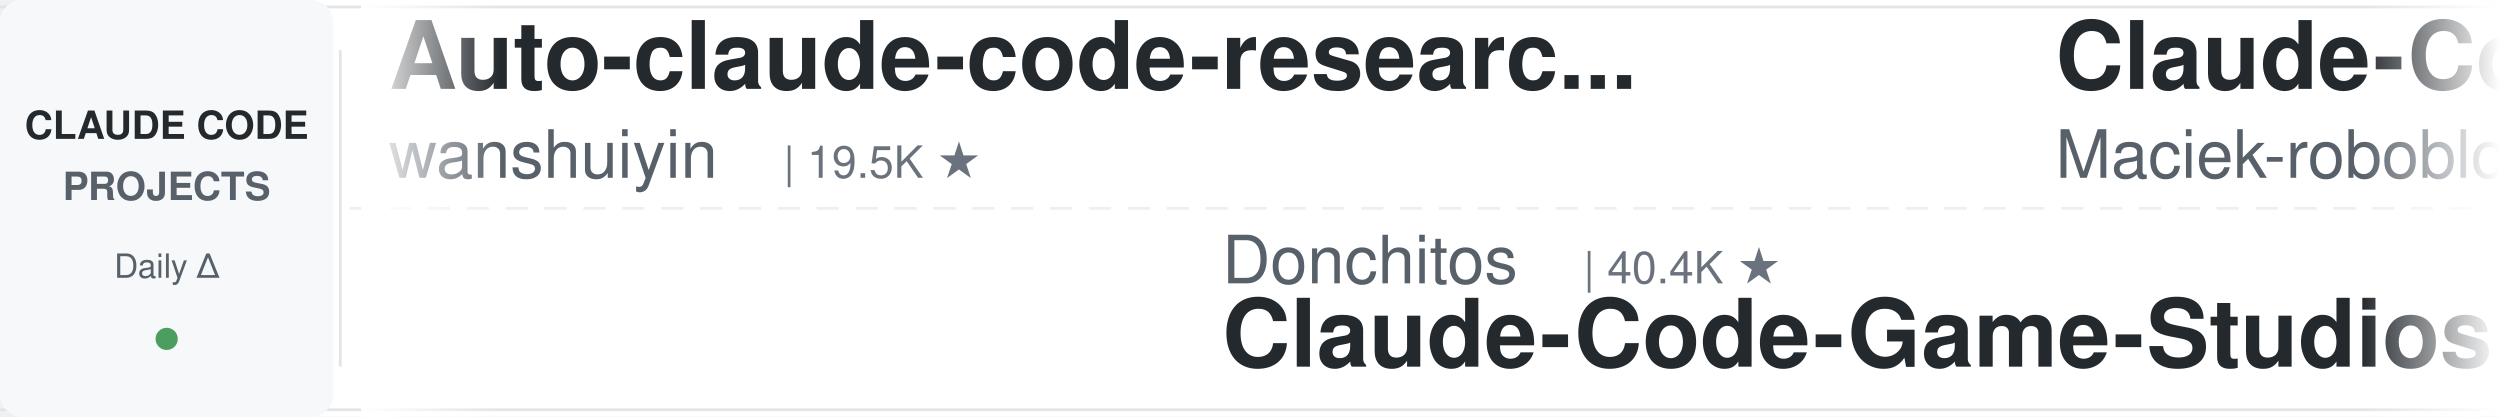
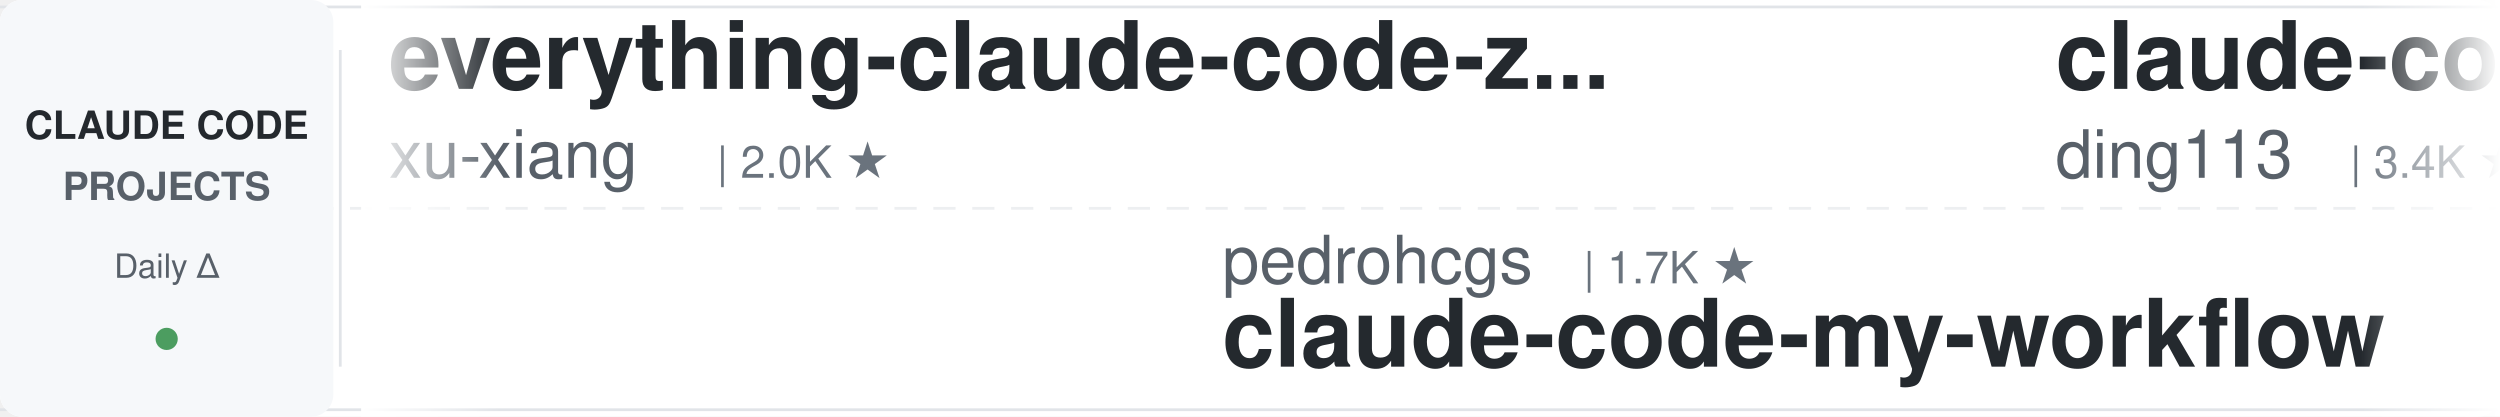
<svg xmlns="http://www.w3.org/2000/svg" width="900" height="150">
  <defs>
    <linearGradient id="leftFade" x1="0%" y1="0%" x2="100%" y2="0%">
      <stop offset="0%" style="stop-color:#ffffff;stop-opacity:1" />
      <stop offset="100%" style="stop-color:#ffffff;stop-opacity:0" />
    </linearGradient>
    <linearGradient id="rightFade" x1="0%" y1="0%" x2="100%" y2="0%">
      <stop offset="0%" style="stop-color:#ffffff;stop-opacity:0" />
      <stop offset="100%" style="stop-color:#ffffff;stop-opacity:1" />
    </linearGradient>
  </defs>
  <rect width="900" height="150" fill="#ffffff" rx="8" />
  <rect x="0" y="2" width="900" height="1" fill="#e1e4e8" />
  <rect x="0" y="147" width="900" height="1" fill="#e1e4e8" />
  <line x1="0" y1="75" x2="900" y2="75" stroke="#e1e4e8" stroke-width="1" stroke-dasharray="8 6" opacity="0.6" />
  <rect x="0" y="0" width="120" height="150" fill="#f6f8fa" rx="8" />
  <text x="60" y="50" font-family="-apple-system, BlinkMacSystemFont, 'Segoe UI', Helvetica, Arial, sans-serif" font-size="14" font-weight="600" fill="#24292e" text-anchor="middle">CLAUDE CODE</text>
  <text x="60" y="72" font-family="-apple-system, BlinkMacSystemFont, 'Segoe UI', Helvetica, Arial, sans-serif" font-size="14" font-weight="600" fill="#586069" text-anchor="middle">PROJECTS</text>
  <text x="60" y="100" font-family="-apple-system, BlinkMacSystemFont, 'Segoe UI', Helvetica, Arial, sans-serif" font-size="12" font-weight="500" fill="#586069" text-anchor="middle">Daily Δ</text>
  <circle cx="60" cy="122" r="4" fill="#22863a" opacity="0.8" />
  <rect x="122" y="18" width="1" height="114" fill="#e1e4e8" />
  <clipPath id="tickerClip">
    <rect x="130" y="0" width="770" height="150" />
  </clipPath>
  <g clip-path="url(#tickerClip)">
    <g id="tickerItems">
      <animateTransform attributeName="transform" attributeType="XML" type="translate" from="0 0" to="-3000 0" dur="54s" repeatCount="indefinite" />
      <g transform="translate(0, 0)">
-         <text x="140" y="32" font-family="-apple-system, BlinkMacSystemFont, 'Segoe UI', Helvetica, Arial, sans-serif" font-size="34" font-weight="600" fill="#24292e">Auto-claude-code-researc...</text>
-         <text x="140" y="64" font-family="-apple-system, BlinkMacSystemFont, 'Segoe UI', Helvetica, Arial, sans-serif" font-size="24" font-weight="400" fill="#586069">wanshuiyin</text>
-         <text x="282" y="64" font-family="-apple-system, BlinkMacSystemFont, 'Segoe UI', Helvetica, Arial, sans-serif" font-size="16" font-weight="500" fill="#6a737d">| 19.5K ★</text>
+         <text x="140" y="32" font-family="-apple-system, BlinkMacSystemFont, 'Segoe UI', Helvetica, Arial, sans-serif" font-size="34" font-weight="600" fill="#24292e">everything-claude-code-z...</text>
+         <text x="140" y="64" font-family="-apple-system, BlinkMacSystemFont, 'Segoe UI', Helvetica, Arial, sans-serif" font-size="24" font-weight="400" fill="#586069">xu-xiang</text>
+         <text x="258" y="64" font-family="-apple-system, BlinkMacSystemFont, 'Segoe UI', Helvetica, Arial, sans-serif" font-size="16" font-weight="500" fill="#6a737d">| 2.0K ★</text>
      </g>
      <g transform="translate(300, 0)">
-         <text x="140" y="102" font-family="-apple-system, BlinkMacSystemFont, 'Segoe UI', Helvetica, Arial, sans-serif" font-size="24" font-weight="400" fill="#586069">Donchitos</text>
-         <text x="270" y="102" font-family="-apple-system, BlinkMacSystemFont, 'Segoe UI', Helvetica, Arial, sans-serif" font-size="16" font-weight="500" fill="#6a737d">| 40.4K ★</text>
-         <text x="140" y="132" font-family="-apple-system, BlinkMacSystemFont, 'Segoe UI', Helvetica, Arial, sans-serif" font-size="34" font-weight="600" fill="#24292e">Claude-Code-Game-Studios</text>
+         <text x="140" y="102" font-family="-apple-system, BlinkMacSystemFont, 'Segoe UI', Helvetica, Arial, sans-serif" font-size="24" font-weight="400" fill="#586069">pedrohcgs</text>
+         <text x="270" y="102" font-family="-apple-system, BlinkMacSystemFont, 'Segoe UI', Helvetica, Arial, sans-serif" font-size="16" font-weight="500" fill="#6a737d">| 1.7K ★</text>
+         <text x="140" y="132" font-family="-apple-system, BlinkMacSystemFont, 'Segoe UI', Helvetica, Arial, sans-serif" font-size="34" font-weight="600" fill="#24292e">claude-code-my-workflow</text>
      </g>
      <g transform="translate(600, 0)">
-         <text x="140" y="32" font-family="-apple-system, BlinkMacSystemFont, 'Segoe UI', Helvetica, Arial, sans-serif" font-size="34" font-weight="600" fill="#24292e">Claude-Code-Usage-Monito...</text>
-         <text x="140" y="64" font-family="-apple-system, BlinkMacSystemFont, 'Segoe UI', Helvetica, Arial, sans-serif" font-size="24" font-weight="400" fill="#586069">Maciek-roboblog</text>
-         <text x="342" y="64" font-family="-apple-system, BlinkMacSystemFont, 'Segoe UI', Helvetica, Arial, sans-serif" font-size="16" font-weight="500" fill="#6a737d">| 8.8K ★</text>
+         <text x="140" y="32" font-family="-apple-system, BlinkMacSystemFont, 'Segoe UI', Helvetica, Arial, sans-serif" font-size="34" font-weight="600" fill="#24292e">claude-code-hub</text>
+         <text x="140" y="64" font-family="-apple-system, BlinkMacSystemFont, 'Segoe UI', Helvetica, Arial, sans-serif" font-size="24" font-weight="400" fill="#586069">ding113</text>
+         <text x="246" y="64" font-family="-apple-system, BlinkMacSystemFont, 'Segoe UI', Helvetica, Arial, sans-serif" font-size="16" font-weight="500" fill="#6a737d">| 3.4K ★</text>
      </g>
      <g transform="translate(900, 0)">
-         <text x="140" y="102" font-family="-apple-system, BlinkMacSystemFont, 'Segoe UI', Helvetica, Arial, sans-serif" font-size="24" font-weight="400" fill="#586069">Alishahryar1</text>
-         <text x="306" y="102" font-family="-apple-system, BlinkMacSystemFont, 'Segoe UI', Helvetica, Arial, sans-serif" font-size="16" font-weight="500" fill="#6a737d">| 72.2K ★</text>
-         <text x="140" y="132" font-family="-apple-system, BlinkMacSystemFont, 'Segoe UI', Helvetica, Arial, sans-serif" font-size="34" font-weight="600" fill="#24292e">free-claude-code</text>
+         <text x="140" y="102" font-family="-apple-system, BlinkMacSystemFont, 'Segoe UI', Helvetica, Arial, sans-serif" font-size="24" font-weight="400" fill="#586069">jqueryscript</text>
+         <text x="306" y="102" font-family="-apple-system, BlinkMacSystemFont, 'Segoe UI', Helvetica, Arial, sans-serif" font-size="16" font-weight="500" fill="#6a737d">| 554 ★</text>
+         <text x="140" y="132" font-family="-apple-system, BlinkMacSystemFont, 'Segoe UI', Helvetica, Arial, sans-serif" font-size="34" font-weight="600" fill="#24292e">awesome-claude-code</text>
      </g>
      <g transform="translate(1200, 0)">
-         <text x="140" y="32" font-family="-apple-system, BlinkMacSystemFont, 'Segoe UI', Helvetica, Arial, sans-serif" font-size="34" font-weight="600" fill="#24292e">claude-code-my-workflow</text>
-         <text x="140" y="64" font-family="-apple-system, BlinkMacSystemFont, 'Segoe UI', Helvetica, Arial, sans-serif" font-size="24" font-weight="400" fill="#586069">pedrohcgs</text>
-         <text x="270" y="64" font-family="-apple-system, BlinkMacSystemFont, 'Segoe UI', Helvetica, Arial, sans-serif" font-size="16" font-weight="500" fill="#6a737d">| 1.7K ★</text>
+         <text x="140" y="32" font-family="-apple-system, BlinkMacSystemFont, 'Segoe UI', Helvetica, Arial, sans-serif" font-size="34" font-weight="600" fill="#24292e">claude-code-from-scratch</text>
+         <text x="140" y="64" font-family="-apple-system, BlinkMacSystemFont, 'Segoe UI', Helvetica, Arial, sans-serif" font-size="24" font-weight="400" fill="#586069">Windy3f3f3f3f</text>
+         <text x="318" y="64" font-family="-apple-system, BlinkMacSystemFont, 'Segoe UI', Helvetica, Arial, sans-serif" font-size="16" font-weight="500" fill="#6a737d">| 2.8K ★</text>
      </g>
      <g transform="translate(1500, 0)">
-         <text x="140" y="102" font-family="-apple-system, BlinkMacSystemFont, 'Segoe UI', Helvetica, Arial, sans-serif" font-size="24" font-weight="400" fill="#586069">JrCx7scC</text>
-         <text x="258" y="102" font-family="-apple-system, BlinkMacSystemFont, 'Segoe UI', Helvetica, Arial, sans-serif" font-size="16" font-weight="500" fill="#6a737d">| 377 ★</text>
-         <text x="140" y="132" font-family="-apple-system, BlinkMacSystemFont, 'Segoe UI', Helvetica, Arial, sans-serif" font-size="34" font-weight="600" fill="#24292e">claude-code-source</text>
+         <text x="140" y="102" font-family="-apple-system, BlinkMacSystemFont, 'Segoe UI', Helvetica, Arial, sans-serif" font-size="24" font-weight="400" fill="#586069">rohitg00</text>
+         <text x="258" y="102" font-family="-apple-system, BlinkMacSystemFont, 'Segoe UI', Helvetica, Arial, sans-serif" font-size="16" font-weight="500" fill="#6a737d">| 2.9K ★</text>
+         <text x="140" y="132" font-family="-apple-system, BlinkMacSystemFont, 'Segoe UI', Helvetica, Arial, sans-serif" font-size="34" font-weight="600" fill="#24292e">awesome-claude-code-tool...</text>
      </g>
      <g transform="translate(1800, 0)">
-         <text x="140" y="32" font-family="-apple-system, BlinkMacSystemFont, 'Segoe UI', Helvetica, Arial, sans-serif" font-size="34" font-weight="600" fill="#24292e">claude-code-video-toolki...</text>
-         <text x="140" y="64" font-family="-apple-system, BlinkMacSystemFont, 'Segoe UI', Helvetica, Arial, sans-serif" font-size="24" font-weight="400" fill="#586069">digitalsamba</text>
-         <text x="306" y="64" font-family="-apple-system, BlinkMacSystemFont, 'Segoe UI', Helvetica, Arial, sans-serif" font-size="16" font-weight="500" fill="#6a737d">| 2.7K ★</text>
+         <text x="140" y="32" font-family="-apple-system, BlinkMacSystemFont, 'Segoe UI', Helvetica, Arial, sans-serif" font-size="34" font-weight="600" fill="#24292e">Claude-Code-Game-Studios</text>
+         <text x="140" y="64" font-family="-apple-system, BlinkMacSystemFont, 'Segoe UI', Helvetica, Arial, sans-serif" font-size="24" font-weight="400" fill="#586069">Donchitos</text>
+         <text x="270" y="64" font-family="-apple-system, BlinkMacSystemFont, 'Segoe UI', Helvetica, Arial, sans-serif" font-size="16" font-weight="500" fill="#6a737d">| 40.4K ★</text>
      </g>
      <g transform="translate(2100, 0)">
-         <text x="140" y="102" font-family="-apple-system, BlinkMacSystemFont, 'Segoe UI', Helvetica, Arial, sans-serif" font-size="24" font-weight="400" fill="#586069">wesammustafa</text>
-         <text x="306" y="102" font-family="-apple-system, BlinkMacSystemFont, 'Segoe UI', Helvetica, Arial, sans-serif" font-size="16" font-weight="500" fill="#6a737d">| 3.7K ★</text>
-         <text x="140" y="132" font-family="-apple-system, BlinkMacSystemFont, 'Segoe UI', Helvetica, Arial, sans-serif" font-size="34" font-weight="600" fill="#24292e">Claude-Code-Quest</text>
+         <text x="140" y="102" font-family="-apple-system, BlinkMacSystemFont, 'Segoe UI', Helvetica, Arial, sans-serif" font-size="24" font-weight="400" fill="#586069">musistudio</text>
+         <text x="282" y="102" font-family="-apple-system, BlinkMacSystemFont, 'Segoe UI', Helvetica, Arial, sans-serif" font-size="16" font-weight="500" fill="#6a737d">| 38.3K ★</text>
+         <text x="140" y="132" font-family="-apple-system, BlinkMacSystemFont, 'Segoe UI', Helvetica, Arial, sans-serif" font-size="34" font-weight="600" fill="#24292e">claude-code-router</text>
      </g>
      <g transform="translate(2400, 0)">
-         <text x="140" y="32" font-family="-apple-system, BlinkMacSystemFont, 'Segoe UI', Helvetica, Arial, sans-serif" font-size="34" font-weight="600" fill="#24292e">ralph-claude-code</text>
-         <text x="140" y="64" font-family="-apple-system, BlinkMacSystemFont, 'Segoe UI', Helvetica, Arial, sans-serif" font-size="24" font-weight="400" fill="#586069">frankbria</text>
-         <text x="270" y="64" font-family="-apple-system, BlinkMacSystemFont, 'Segoe UI', Helvetica, Arial, sans-serif" font-size="16" font-weight="500" fill="#6a737d">| 9.7K ★</text>
+         <text x="140" y="32" font-family="-apple-system, BlinkMacSystemFont, 'Segoe UI', Helvetica, Arial, sans-serif" font-size="34" font-weight="600" fill="#24292e">claude-code-showcase</text>
+         <text x="140" y="64" font-family="-apple-system, BlinkMacSystemFont, 'Segoe UI', Helvetica, Arial, sans-serif" font-size="24" font-weight="400" fill="#586069">ChrisWiles</text>
+         <text x="282" y="64" font-family="-apple-system, BlinkMacSystemFont, 'Segoe UI', Helvetica, Arial, sans-serif" font-size="16" font-weight="500" fill="#6a737d">| 6.1K ★</text>
      </g>
      <g transform="translate(2700, 0)">
-         <text x="140" y="102" font-family="-apple-system, BlinkMacSystemFont, 'Segoe UI', Helvetica, Arial, sans-serif" font-size="24" font-weight="400" fill="#586069">Yeachan-Heo</text>
-         <text x="294" y="102" font-family="-apple-system, BlinkMacSystemFont, 'Segoe UI', Helvetica, Arial, sans-serif" font-size="16" font-weight="500" fill="#6a737d">| 41.0K ★</text>
-         <text x="140" y="132" font-family="-apple-system, BlinkMacSystemFont, 'Segoe UI', Helvetica, Arial, sans-serif" font-size="34" font-weight="600" fill="#24292e">oh-my-claudecode</text>
+         <text x="140" y="102" font-family="-apple-system, BlinkMacSystemFont, 'Segoe UI', Helvetica, Arial, sans-serif" font-size="24" font-weight="400" fill="#586069">Maciek-roboblog</text>
+         <text x="342" y="102" font-family="-apple-system, BlinkMacSystemFont, 'Segoe UI', Helvetica, Arial, sans-serif" font-size="16" font-weight="500" fill="#6a737d">| 8.8K ★</text>
+         <text x="140" y="132" font-family="-apple-system, BlinkMacSystemFont, 'Segoe UI', Helvetica, Arial, sans-serif" font-size="34" font-weight="600" fill="#24292e">Claude-Code-Usage-Monito...</text>
      </g>
      <g transform="translate(3000, 0)">
-         <text x="140" y="32" font-family="-apple-system, BlinkMacSystemFont, 'Segoe UI', Helvetica, Arial, sans-serif" font-size="34" font-weight="600" fill="#24292e">Auto-claude-code-researc...</text>
-         <text x="140" y="64" font-family="-apple-system, BlinkMacSystemFont, 'Segoe UI', Helvetica, Arial, sans-serif" font-size="24" font-weight="400" fill="#586069">wanshuiyin</text>
-         <text x="282" y="64" font-family="-apple-system, BlinkMacSystemFont, 'Segoe UI', Helvetica, Arial, sans-serif" font-size="16" font-weight="500" fill="#6a737d">| 19.5K ★</text>
+         <text x="140" y="32" font-family="-apple-system, BlinkMacSystemFont, 'Segoe UI', Helvetica, Arial, sans-serif" font-size="34" font-weight="600" fill="#24292e">everything-claude-code-z...</text>
+         <text x="140" y="64" font-family="-apple-system, BlinkMacSystemFont, 'Segoe UI', Helvetica, Arial, sans-serif" font-size="24" font-weight="400" fill="#586069">xu-xiang</text>
+         <text x="258" y="64" font-family="-apple-system, BlinkMacSystemFont, 'Segoe UI', Helvetica, Arial, sans-serif" font-size="16" font-weight="500" fill="#6a737d">| 2.0K ★</text>
      </g>
      <g transform="translate(3300, 0)">
-         <text x="140" y="102" font-family="-apple-system, BlinkMacSystemFont, 'Segoe UI', Helvetica, Arial, sans-serif" font-size="24" font-weight="400" fill="#586069">Donchitos</text>
-         <text x="270" y="102" font-family="-apple-system, BlinkMacSystemFont, 'Segoe UI', Helvetica, Arial, sans-serif" font-size="16" font-weight="500" fill="#6a737d">| 40.4K ★</text>
-         <text x="140" y="132" font-family="-apple-system, BlinkMacSystemFont, 'Segoe UI', Helvetica, Arial, sans-serif" font-size="34" font-weight="600" fill="#24292e">Claude-Code-Game-Studios</text>
+         <text x="140" y="102" font-family="-apple-system, BlinkMacSystemFont, 'Segoe UI', Helvetica, Arial, sans-serif" font-size="24" font-weight="400" fill="#586069">pedrohcgs</text>
+         <text x="270" y="102" font-family="-apple-system, BlinkMacSystemFont, 'Segoe UI', Helvetica, Arial, sans-serif" font-size="16" font-weight="500" fill="#6a737d">| 1.7K ★</text>
+         <text x="140" y="132" font-family="-apple-system, BlinkMacSystemFont, 'Segoe UI', Helvetica, Arial, sans-serif" font-size="34" font-weight="600" fill="#24292e">claude-code-my-workflow</text>
      </g>
      <g transform="translate(3600, 0)">
-         <text x="140" y="32" font-family="-apple-system, BlinkMacSystemFont, 'Segoe UI', Helvetica, Arial, sans-serif" font-size="34" font-weight="600" fill="#24292e">Claude-Code-Usage-Monito...</text>
-         <text x="140" y="64" font-family="-apple-system, BlinkMacSystemFont, 'Segoe UI', Helvetica, Arial, sans-serif" font-size="24" font-weight="400" fill="#586069">Maciek-roboblog</text>
-         <text x="342" y="64" font-family="-apple-system, BlinkMacSystemFont, 'Segoe UI', Helvetica, Arial, sans-serif" font-size="16" font-weight="500" fill="#6a737d">| 8.8K ★</text>
+         <text x="140" y="32" font-family="-apple-system, BlinkMacSystemFont, 'Segoe UI', Helvetica, Arial, sans-serif" font-size="34" font-weight="600" fill="#24292e">claude-code-hub</text>
+         <text x="140" y="64" font-family="-apple-system, BlinkMacSystemFont, 'Segoe UI', Helvetica, Arial, sans-serif" font-size="24" font-weight="400" fill="#586069">ding113</text>
+         <text x="246" y="64" font-family="-apple-system, BlinkMacSystemFont, 'Segoe UI', Helvetica, Arial, sans-serif" font-size="16" font-weight="500" fill="#6a737d">| 3.4K ★</text>
      </g>
      <g transform="translate(3900, 0)">
-         <text x="140" y="102" font-family="-apple-system, BlinkMacSystemFont, 'Segoe UI', Helvetica, Arial, sans-serif" font-size="24" font-weight="400" fill="#586069">Alishahryar1</text>
-         <text x="306" y="102" font-family="-apple-system, BlinkMacSystemFont, 'Segoe UI', Helvetica, Arial, sans-serif" font-size="16" font-weight="500" fill="#6a737d">| 72.2K ★</text>
-         <text x="140" y="132" font-family="-apple-system, BlinkMacSystemFont, 'Segoe UI', Helvetica, Arial, sans-serif" font-size="34" font-weight="600" fill="#24292e">free-claude-code</text>
+         <text x="140" y="102" font-family="-apple-system, BlinkMacSystemFont, 'Segoe UI', Helvetica, Arial, sans-serif" font-size="24" font-weight="400" fill="#586069">jqueryscript</text>
+         <text x="306" y="102" font-family="-apple-system, BlinkMacSystemFont, 'Segoe UI', Helvetica, Arial, sans-serif" font-size="16" font-weight="500" fill="#6a737d">| 554 ★</text>
+         <text x="140" y="132" font-family="-apple-system, BlinkMacSystemFont, 'Segoe UI', Helvetica, Arial, sans-serif" font-size="34" font-weight="600" fill="#24292e">awesome-claude-code</text>
      </g>
    </g>
  </g>
  <rect x="130" y="0" width="50" height="150" fill="url(#leftFade)" />
  <rect x="850" y="0" width="50" height="150" fill="url(#rightFade)" />
</svg>
